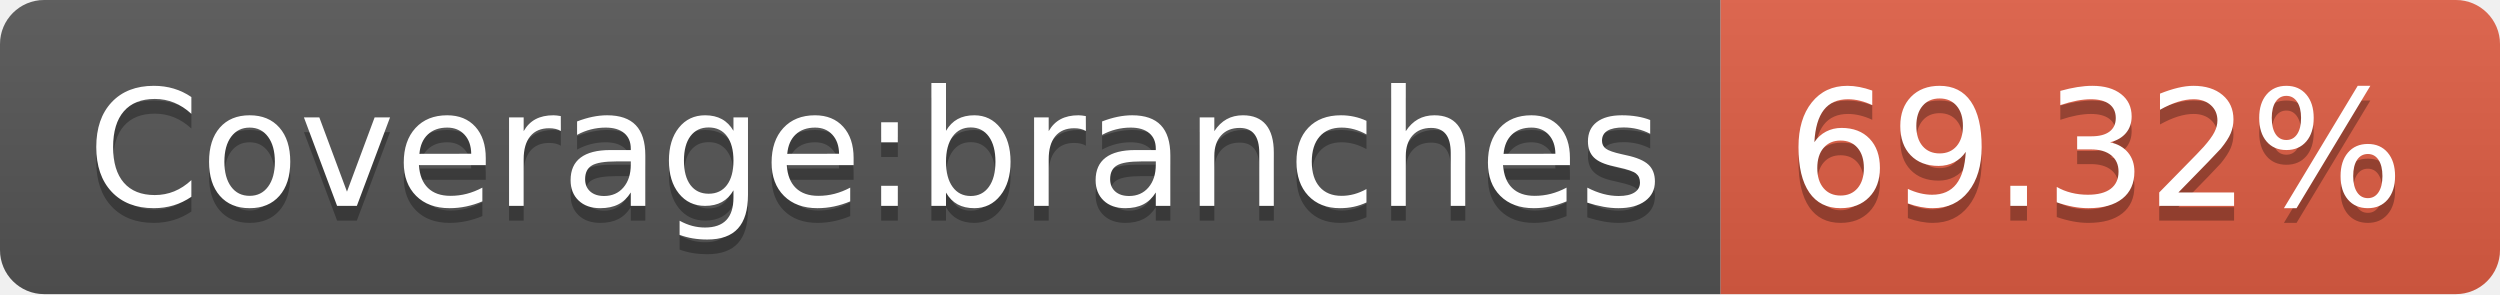
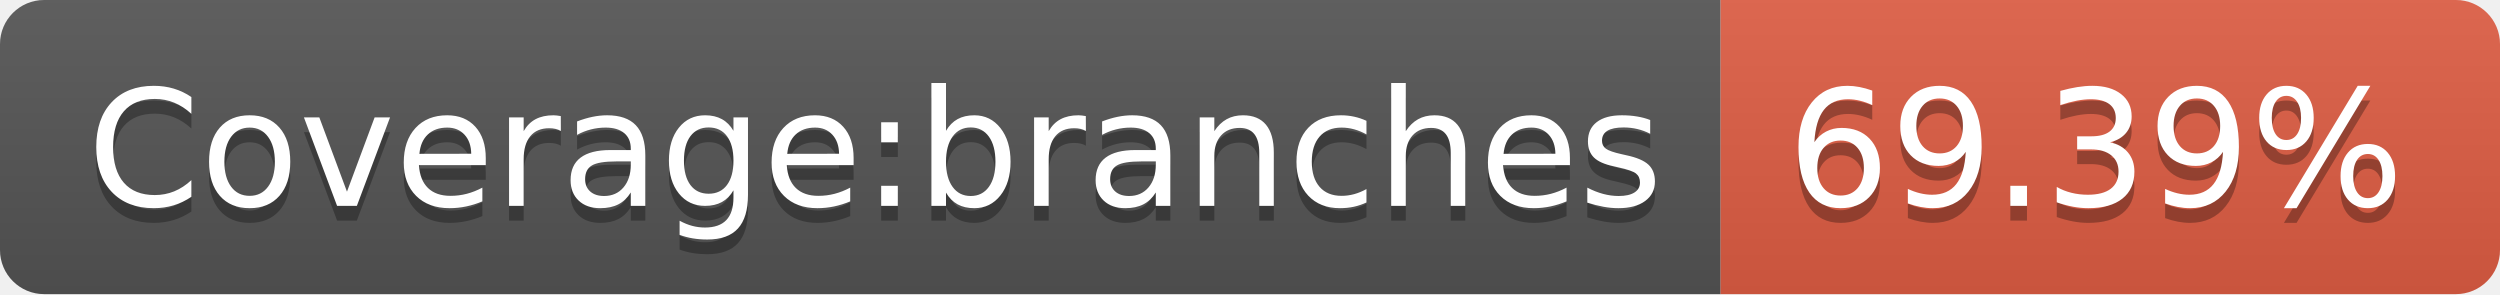
- <svg xmlns="http://www.w3.org/2000/svg" width="170" height="20" role="img" aria-label="Coverage:branches: 69.32%">
+ <svg xmlns="http://www.w3.org/2000/svg" width="170" height="20" role="img" aria-label="Coverage:branches: 69.39%">
  <linearGradient id="s" x2="0" y2="100%">
    <stop offset="0" stop-color="#bbb" stop-opacity=".1" />
    <stop offset="1" stop-opacity=".1" />
  </linearGradient>
  <clipPath id="r">
    <rect width="170" height="20" rx="3" fill="#fff" />
  </clipPath>
  <g clip-path="url(#r)">
    <rect width="117" height="20" fill="#555" />
    <rect x="117" width="53" height="20" fill="#e05d44" />
    <rect width="170" height="20" fill="url(#s)" />
  </g>
  <g fill="#fff" text-anchor="middle" font-family="Verdana,Geneva,DejaVu Sans,sans-serif" text-rendering="geometricPrecision" font-size="110">
    <text aria-hidden="true" x="595" y="150" fill="#010101" fill-opacity=".3" transform="scale(.1)" textLength="1070">Coverage:branches</text>
    <text x="595" y="140" transform="scale(.1)" fill="#fff" textLength="1070">Coverage:branches</text>
-     <text aria-hidden="true" x="1425" y="150" fill="#010101" fill-opacity=".3" transform="scale(.1)" textLength="430">69.32%</text>
-     <text x="1425" y="140" transform="scale(.1)" fill="#fff" textLength="430">69.32%</text>
+     <text aria-hidden="true" x="1425" y="150" fill="#010101" fill-opacity=".3" transform="scale(.1)" textLength="430">69.39%</text>
+     <text x="1425" y="140" transform="scale(.1)" fill="#fff" textLength="430">69.39%</text>
  </g>
</svg>
